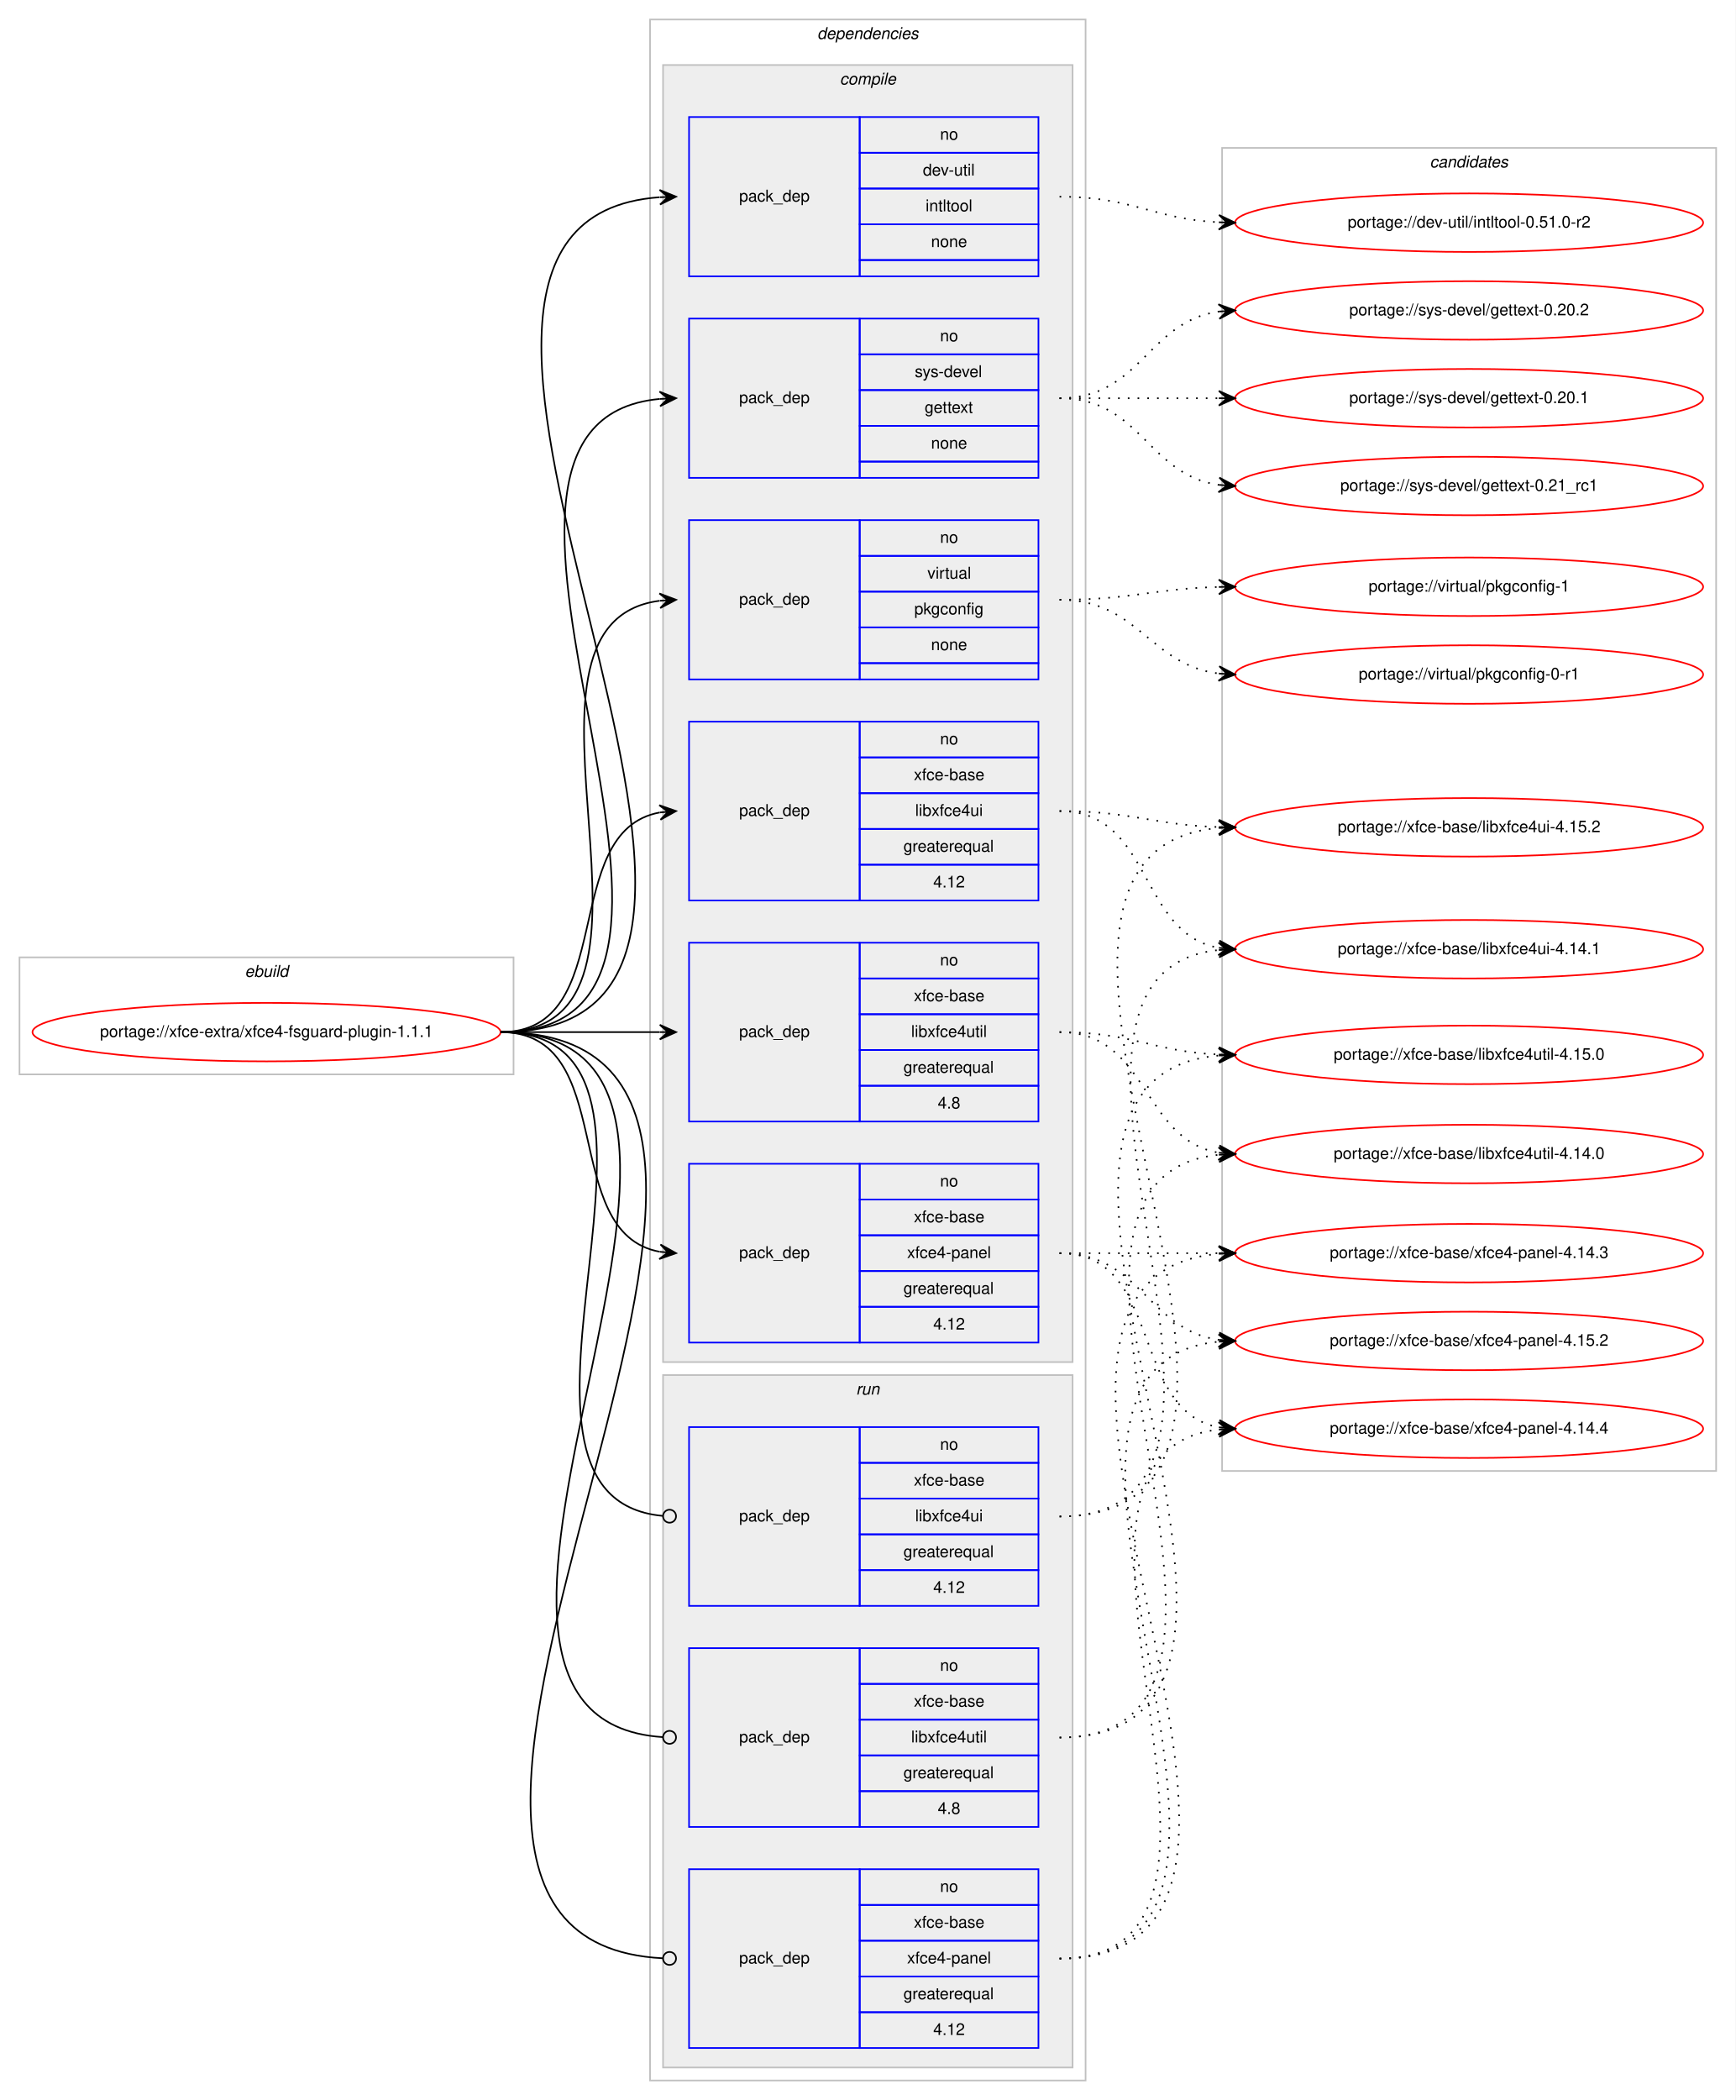
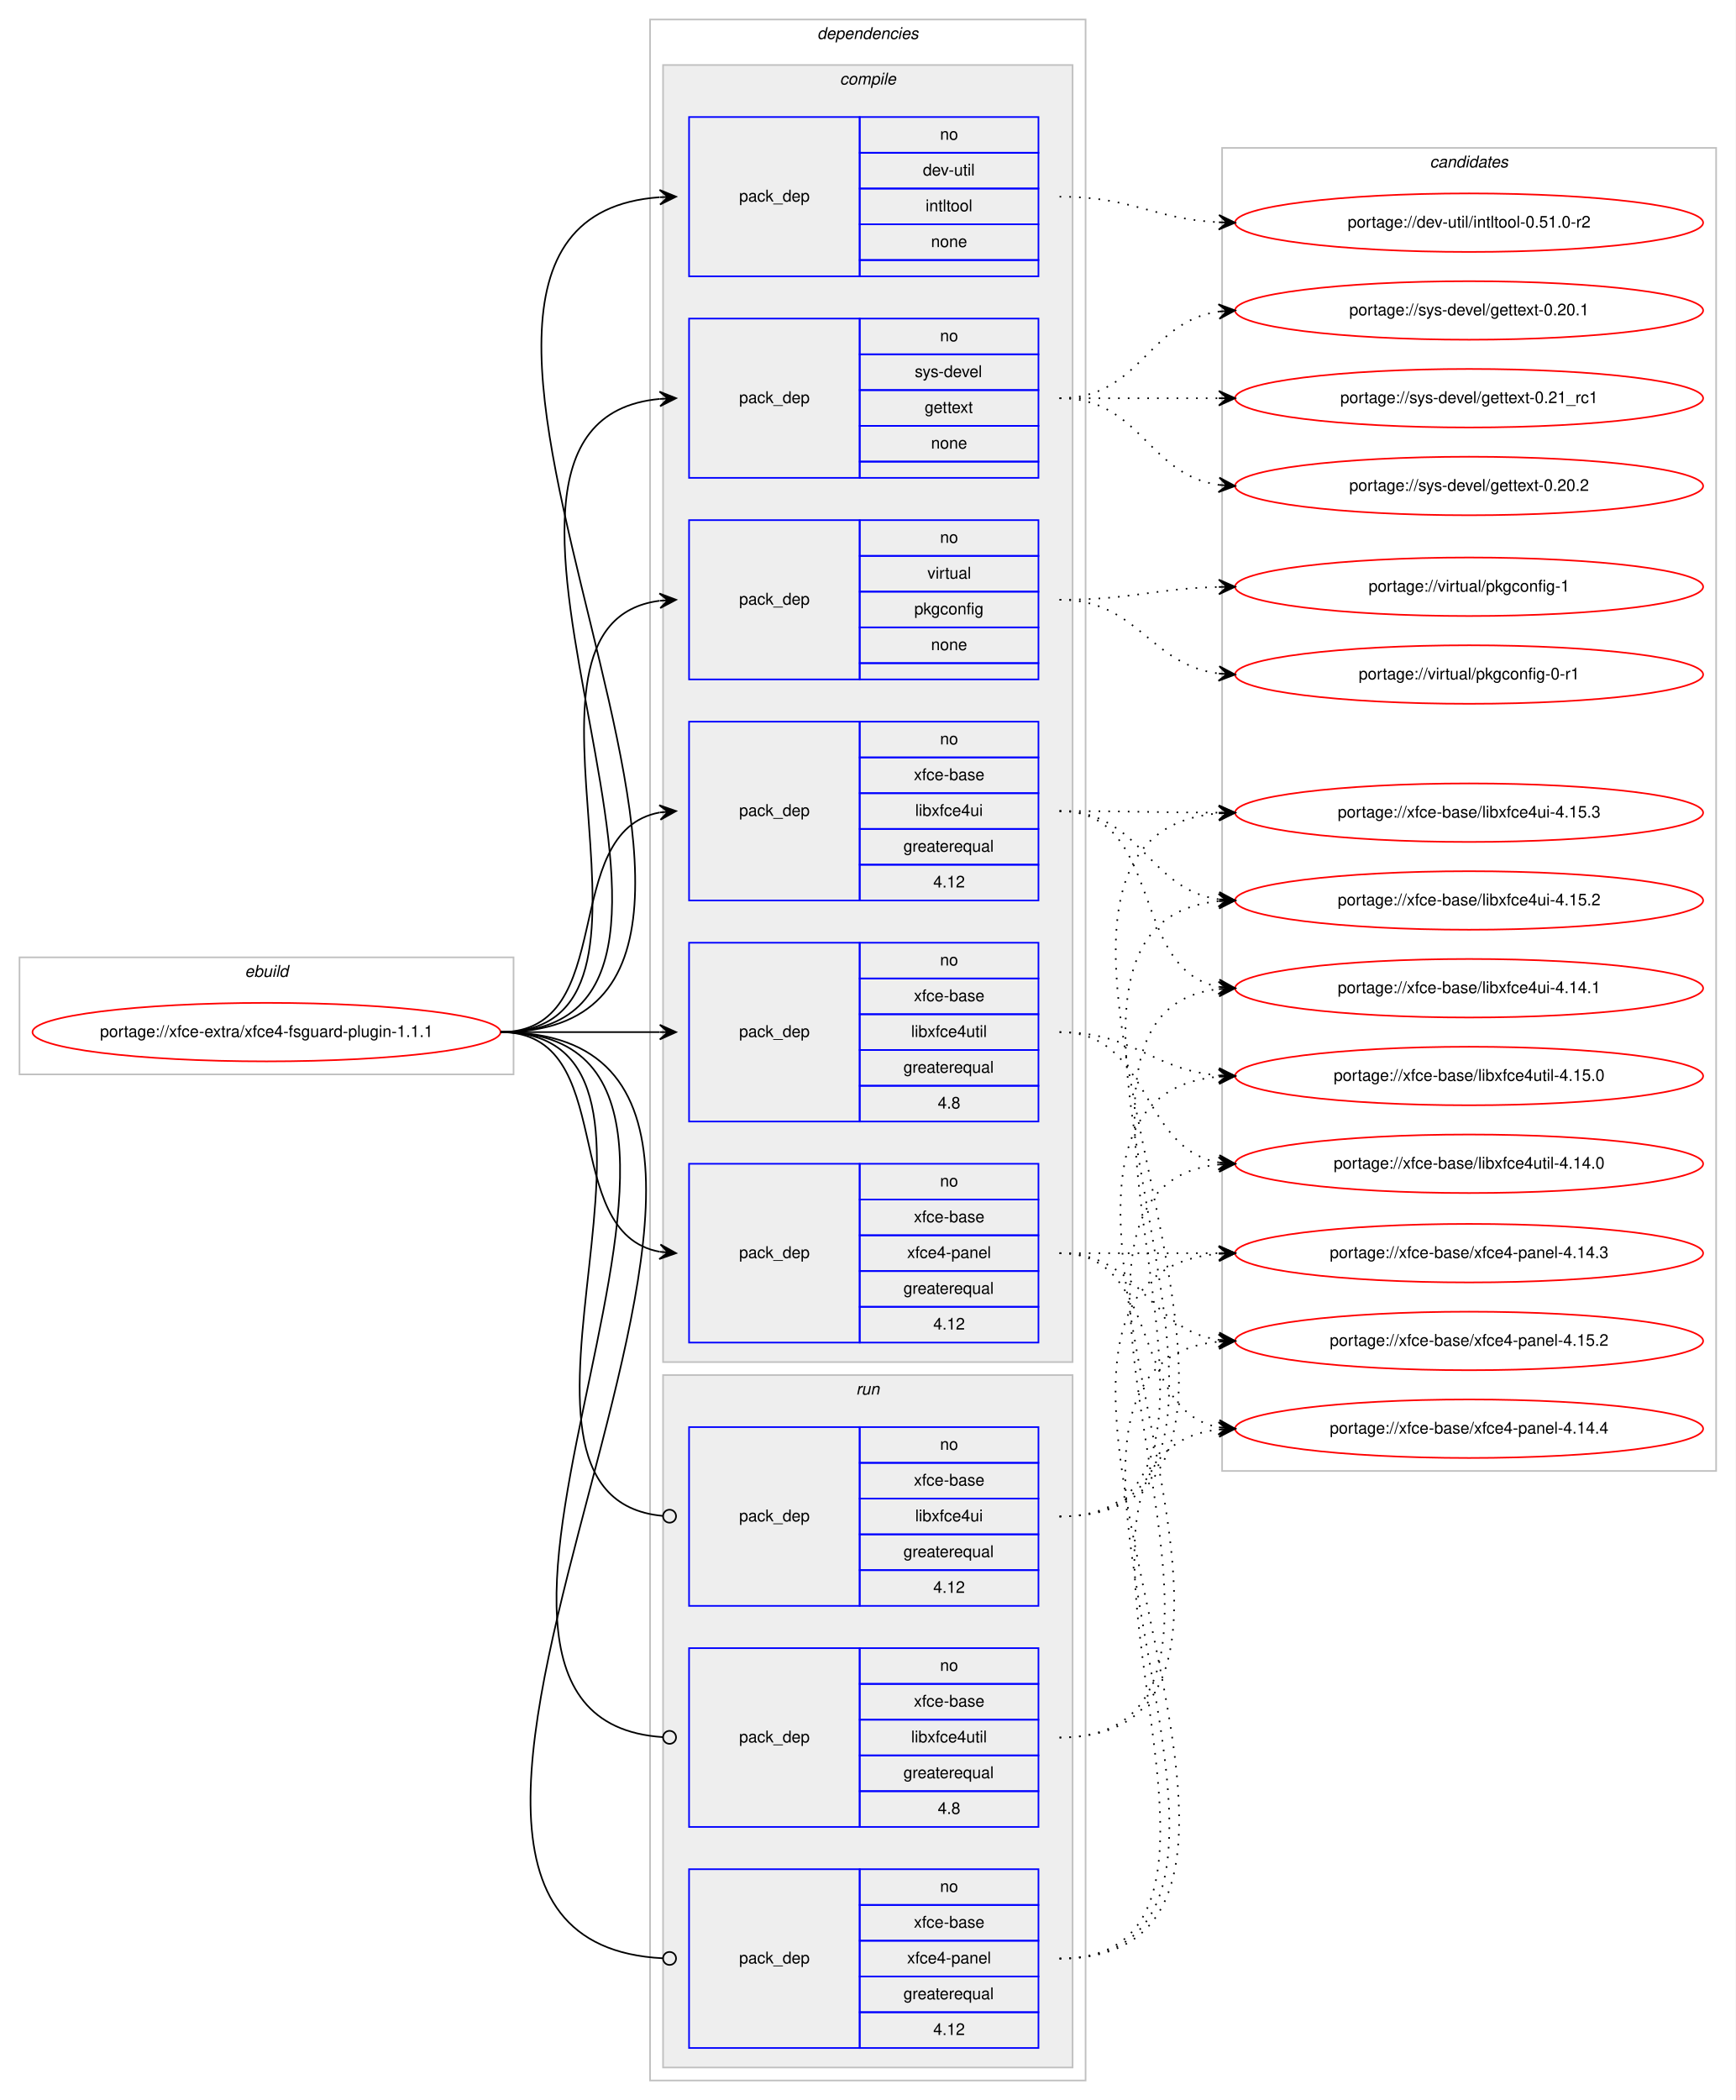
<svg xmlns="http://www.w3.org/2000/svg" xmlns:xlink="http://www.w3.org/1999/xlink" width="1068pt" height="1292pt" viewBox="0.00 0.00 1068.00 1292.00">
  <g id="graph0" class="graph" transform="scale(1 1) rotate(0) translate(4 1288)">
    <polygon fill="#ffffff" stroke="transparent" points="-4,4 -4,-1288 1064,-1288 1064,4 -4,4" />
    <g id="clust1" class="cluster">
      <polygon fill="none" stroke="#c0c0c0" points="8,-627 8,-699 312,-699 312,-627 8,-627" />
      <text text-anchor="start" x="146.663" y="-687" font-family="Helvetica,sans-Serif" font-style="italic" font-size="10.00" fill="#000000">ebuild</text>
    </g>
    <g id="clust2" class="cluster">
      <polygon fill="none" stroke="#c0c0c0" points="396,-8 396,-1276 664,-1276 664,-8 396,-8" />
      <text text-anchor="start" x="498.875" y="-1264" font-family="Helvetica,sans-Serif" font-style="italic" font-size="10.00" fill="#000000">dependencies</text>
    </g>
    <g id="clust3" class="cluster">
      <polygon fill="#eeeeee" stroke="#c0c0c0" points="404,-450 404,-1248 656,-1248 656,-450 404,-450" />
      <text text-anchor="start" x="512.778" y="-1236" font-family="Helvetica,sans-Serif" font-style="italic" font-size="10.00" fill="#000000">compile</text>
    </g>
    <g id="clust11" class="cluster">
      <polygon fill="#eeeeee" stroke="#c0c0c0" points="404,-16 404,-442 656,-442 656,-16 404,-16" />
      <text text-anchor="start" x="522.777" y="-430" font-family="Helvetica,sans-Serif" font-style="italic" font-size="10.00" fill="#000000">run</text>
    </g>
    <g id="clust15" class="cluster">
      <polygon fill="none" stroke="#c0c0c0" points="748,-383 748,-1197 1052,-1197 1052,-383 748,-383" />
      <text text-anchor="start" x="875.824" y="-1185" font-family="Helvetica,sans-Serif" font-style="italic" font-size="10.00" fill="#000000">candidates</text>
    </g>
    <g id="node1" class="node">
      <g id="a_node1">
        <a xlink:href="../xfce-extra/xfce4-fsguard-plugin-1.1.1.svg" xlink:title="portage://xfce-extra/xfce4-fsguard-plugin-1.1.1">
          <ellipse fill="none" stroke="#ff0000" cx="160" cy="-653" rx="144" ry="18" />
          <text text-anchor="middle" x="160" y="-650" font-family="Helvetica,sans-Serif" font-size="10.00" fill="#000000">portage://xfce-extra/xfce4-fsguard-plugin-1.1.1</text>
        </a>
      </g>
    </g>
    <g id="node2" class="node">
      <polygon fill="none" stroke="#0000ff" points="420,-1118 420,-1216 525,-1216 525,-1118 420,-1118" />
      <text text-anchor="start" x="450.823" y="-1164" font-family="Helvetica,sans-Serif" font-size="10.00" fill="#000000">pack_dep</text>
      <polygon fill="none" stroke="#0000ff" points="525,-1194 525,-1216 635,-1216 635,-1194 525,-1194" />
      <text text-anchor="start" x="574.441" y="-1202" font-family="Helvetica,sans-Serif" font-size="10.00" fill="#000000">no</text>
      <polygon fill="none" stroke="#0000ff" points="525,-1172 525,-1194 635,-1194 635,-1172 525,-1172" />
      <text text-anchor="start" x="563.889" y="-1180" font-family="Helvetica,sans-Serif" font-size="10.00" fill="#000000">dev-util</text>
      <polygon fill="none" stroke="#0000ff" points="525,-1150 525,-1172 635,-1172 635,-1150 525,-1150" />
      <text text-anchor="start" x="565.554" y="-1158" font-family="Helvetica,sans-Serif" font-size="10.00" fill="#000000">intltool</text>
      <polygon fill="none" stroke="#0000ff" points="525,-1128 525,-1150 635,-1150 635,-1128 525,-1128" />
      <text text-anchor="start" x="568.882" y="-1136" font-family="Helvetica,sans-Serif" font-size="10.00" fill="#000000">none</text>
      <polygon fill="none" stroke="#0000ff" points="525,-1118 525,-1128 635,-1128 635,-1118 525,-1118" />
    </g>
    <g id="edge1" class="edge">
      <path fill="none" stroke="#000000" d="M304,-653C533.899,-653 189.296,-1151.557 401.803,-1166.65" />
      <polygon fill="#000000" stroke="#000000" points="412,-1167 401.852,-1171.155 407.003,-1166.829 402.006,-1166.657 402.006,-1166.657 402.006,-1166.657 407.003,-1166.829 402.16,-1162.16 412,-1167 412,-1167" />
    </g>
    <g id="node3" class="node">
      <polygon fill="none" stroke="#0000ff" points="420,-994 420,-1092 525,-1092 525,-994 420,-994" />
      <text text-anchor="start" x="450.823" y="-1040" font-family="Helvetica,sans-Serif" font-size="10.00" fill="#000000">pack_dep</text>
      <polygon fill="none" stroke="#0000ff" points="525,-1070 525,-1092 635,-1092 635,-1070 525,-1070" />
      <text text-anchor="start" x="574.441" y="-1078" font-family="Helvetica,sans-Serif" font-size="10.00" fill="#000000">no</text>
      <polygon fill="none" stroke="#0000ff" points="525,-1048 525,-1070 635,-1070 635,-1048 525,-1048" />
      <text text-anchor="start" x="558.888" y="-1056" font-family="Helvetica,sans-Serif" font-size="10.00" fill="#000000">sys-devel</text>
      <polygon fill="none" stroke="#0000ff" points="525,-1026 525,-1048 635,-1048 635,-1026 525,-1026" />
      <text text-anchor="start" x="564.993" y="-1034" font-family="Helvetica,sans-Serif" font-size="10.00" fill="#000000">gettext</text>
      <polygon fill="none" stroke="#0000ff" points="525,-1004 525,-1026 635,-1026 635,-1004 525,-1004" />
      <text text-anchor="start" x="568.882" y="-1012" font-family="Helvetica,sans-Serif" font-size="10.00" fill="#000000">none</text>
      <polygon fill="none" stroke="#0000ff" points="525,-994 525,-1004 635,-1004 635,-994 525,-994" />
    </g>
    <g id="edge2" class="edge">
      <path fill="none" stroke="#000000" d="M304,-653C480.344,-653 241.811,-1027.914 401.949,-1042.56" />
      <polygon fill="#000000" stroke="#000000" points="412,-1043 401.812,-1047.058 407.005,-1042.781 402.01,-1042.562 402.01,-1042.562 402.01,-1042.562 407.005,-1042.781 402.207,-1038.066 412,-1043 412,-1043" />
    </g>
    <g id="node4" class="node">
      <polygon fill="none" stroke="#0000ff" points="420,-870 420,-968 525,-968 525,-870 420,-870" />
      <text text-anchor="start" x="450.823" y="-916" font-family="Helvetica,sans-Serif" font-size="10.00" fill="#000000">pack_dep</text>
      <polygon fill="none" stroke="#0000ff" points="525,-946 525,-968 635,-968 635,-946 525,-946" />
      <text text-anchor="start" x="574.441" y="-954" font-family="Helvetica,sans-Serif" font-size="10.00" fill="#000000">no</text>
      <polygon fill="none" stroke="#0000ff" points="525,-924 525,-946 635,-946 635,-924 525,-924" />
      <text text-anchor="start" x="566.668" y="-932" font-family="Helvetica,sans-Serif" font-size="10.00" fill="#000000">virtual</text>
      <polygon fill="none" stroke="#0000ff" points="525,-902 525,-924 635,-924 635,-902 525,-902" />
      <text text-anchor="start" x="558.604" y="-910" font-family="Helvetica,sans-Serif" font-size="10.00" fill="#000000">pkgconfig</text>
      <polygon fill="none" stroke="#0000ff" points="525,-880 525,-902 635,-902 635,-880 525,-880" />
      <text text-anchor="start" x="568.882" y="-888" font-family="Helvetica,sans-Serif" font-size="10.00" fill="#000000">none</text>
      <polygon fill="none" stroke="#0000ff" points="525,-870 525,-880 635,-880 635,-870 525,-870" />
    </g>
    <g id="edge3" class="edge">
      <path fill="none" stroke="#000000" d="M304,-653C427.981,-653 292.522,-904.147 401.808,-918.372" />
      <polygon fill="#000000" stroke="#000000" points="412,-919 401.742,-922.876 407.01,-918.692 402.019,-918.385 402.019,-918.385 402.019,-918.385 407.01,-918.692 402.296,-913.894 412,-919 412,-919" />
    </g>
    <g id="node5" class="node">
      <polygon fill="none" stroke="#0000ff" points="420,-734 420,-844 525,-844 525,-734 420,-734" />
      <text text-anchor="start" x="450.823" y="-786" font-family="Helvetica,sans-Serif" font-size="10.00" fill="#000000">pack_dep</text>
      <polygon fill="none" stroke="#0000ff" points="525,-822 525,-844 635,-844 635,-822 525,-822" />
      <text text-anchor="start" x="574.441" y="-830" font-family="Helvetica,sans-Serif" font-size="10.00" fill="#000000">no</text>
      <polygon fill="none" stroke="#0000ff" points="525,-800 525,-822 635,-822 635,-800 525,-800" />
      <text text-anchor="start" x="558.328" y="-808" font-family="Helvetica,sans-Serif" font-size="10.00" fill="#000000">xfce-base</text>
      <polygon fill="none" stroke="#0000ff" points="525,-778 525,-800 635,-800 635,-778 525,-778" />
      <text text-anchor="start" x="559.164" y="-786" font-family="Helvetica,sans-Serif" font-size="10.00" fill="#000000">libxfce4ui</text>
      <polygon fill="none" stroke="#0000ff" points="525,-756 525,-778 635,-778 635,-756 525,-756" />
      <text text-anchor="start" x="551.936" y="-764" font-family="Helvetica,sans-Serif" font-size="10.00" fill="#000000">greaterequal</text>
      <polygon fill="none" stroke="#0000ff" points="525,-734 525,-756 635,-756 635,-734 525,-734" />
      <text text-anchor="start" x="570.272" y="-742" font-family="Helvetica,sans-Serif" font-size="10.00" fill="#000000">4.12</text>
    </g>
    <g id="edge4" class="edge">
      <path fill="none" stroke="#000000" d="M304,-653C377.567,-653 338.891,-776.549 401.935,-788.131" />
      <polygon fill="#000000" stroke="#000000" points="412,-789 401.65,-792.624 407.019,-788.57 402.037,-788.14 402.037,-788.14 402.037,-788.14 407.019,-788.57 402.424,-783.657 412,-789 412,-789" />
    </g>
    <g id="node6" class="node">
      <polygon fill="none" stroke="#0000ff" points="420,-598 420,-708 525,-708 525,-598 420,-598" />
      <text text-anchor="start" x="450.823" y="-650" font-family="Helvetica,sans-Serif" font-size="10.00" fill="#000000">pack_dep</text>
      <polygon fill="none" stroke="#0000ff" points="525,-686 525,-708 635,-708 635,-686 525,-686" />
      <text text-anchor="start" x="574.441" y="-694" font-family="Helvetica,sans-Serif" font-size="10.00" fill="#000000">no</text>
      <polygon fill="none" stroke="#0000ff" points="525,-664 525,-686 635,-686 635,-664 525,-664" />
      <text text-anchor="start" x="558.328" y="-672" font-family="Helvetica,sans-Serif" font-size="10.00" fill="#000000">xfce-base</text>
      <polygon fill="none" stroke="#0000ff" points="525,-642 525,-664 635,-664 635,-642 525,-642" />
      <text text-anchor="start" x="556.665" y="-650" font-family="Helvetica,sans-Serif" font-size="10.00" fill="#000000">libxfce4util</text>
      <polygon fill="none" stroke="#0000ff" points="525,-620 525,-642 635,-642 635,-620 525,-620" />
      <text text-anchor="start" x="551.936" y="-628" font-family="Helvetica,sans-Serif" font-size="10.00" fill="#000000">greaterequal</text>
      <polygon fill="none" stroke="#0000ff" points="525,-598 525,-620 635,-620 635,-598 525,-598" />
      <text text-anchor="start" x="573.052" y="-606" font-family="Helvetica,sans-Serif" font-size="10.00" fill="#000000">4.8</text>
    </g>
    <g id="edge5" class="edge">
      <path fill="none" stroke="#000000" d="M304,-653C348.438,-653 362.02,-653 401.878,-653" />
      <polygon fill="#000000" stroke="#000000" points="412,-653 402,-657.5 407,-653 402,-653 402,-653 402,-653 407,-653 402,-648.5 412,-653 412,-653" />
    </g>
    <g id="node7" class="node">
      <polygon fill="none" stroke="#0000ff" points="420,-462 420,-572 525,-572 525,-462 420,-462" />
      <text text-anchor="start" x="450.823" y="-514" font-family="Helvetica,sans-Serif" font-size="10.00" fill="#000000">pack_dep</text>
      <polygon fill="none" stroke="#0000ff" points="525,-550 525,-572 635,-572 635,-550 525,-550" />
      <text text-anchor="start" x="574.441" y="-558" font-family="Helvetica,sans-Serif" font-size="10.00" fill="#000000">no</text>
      <polygon fill="none" stroke="#0000ff" points="525,-528 525,-550 635,-550 635,-528 525,-528" />
      <text text-anchor="start" x="558.328" y="-536" font-family="Helvetica,sans-Serif" font-size="10.00" fill="#000000">xfce-base</text>
      <polygon fill="none" stroke="#0000ff" points="525,-506 525,-528 635,-528 635,-506 525,-506" />
      <text text-anchor="start" x="554.159" y="-514" font-family="Helvetica,sans-Serif" font-size="10.00" fill="#000000">xfce4-panel</text>
      <polygon fill="none" stroke="#0000ff" points="525,-484 525,-506 635,-506 635,-484 525,-484" />
      <text text-anchor="start" x="551.936" y="-492" font-family="Helvetica,sans-Serif" font-size="10.00" fill="#000000">greaterequal</text>
      <polygon fill="none" stroke="#0000ff" points="525,-462 525,-484 635,-484 635,-462 525,-462" />
      <text text-anchor="start" x="570.272" y="-470" font-family="Helvetica,sans-Serif" font-size="10.00" fill="#000000">4.12</text>
    </g>
    <g id="edge6" class="edge">
      <path fill="none" stroke="#000000" d="M304,-653C377.567,-653 338.891,-529.451 401.935,-517.869" />
      <polygon fill="#000000" stroke="#000000" points="412,-517 402.424,-522.343 407.019,-517.43 402.037,-517.86 402.037,-517.86 402.037,-517.86 407.019,-517.43 401.65,-513.376 412,-517 412,-517" />
    </g>
    <g id="node8" class="node">
      <polygon fill="none" stroke="#0000ff" points="420,-300 420,-410 525,-410 525,-300 420,-300" />
      <text text-anchor="start" x="450.823" y="-352" font-family="Helvetica,sans-Serif" font-size="10.00" fill="#000000">pack_dep</text>
      <polygon fill="none" stroke="#0000ff" points="525,-388 525,-410 635,-410 635,-388 525,-388" />
      <text text-anchor="start" x="574.441" y="-396" font-family="Helvetica,sans-Serif" font-size="10.00" fill="#000000">no</text>
      <polygon fill="none" stroke="#0000ff" points="525,-366 525,-388 635,-388 635,-366 525,-366" />
      <text text-anchor="start" x="558.328" y="-374" font-family="Helvetica,sans-Serif" font-size="10.00" fill="#000000">xfce-base</text>
      <polygon fill="none" stroke="#0000ff" points="525,-344 525,-366 635,-366 635,-344 525,-344" />
      <text text-anchor="start" x="559.164" y="-352" font-family="Helvetica,sans-Serif" font-size="10.00" fill="#000000">libxfce4ui</text>
      <polygon fill="none" stroke="#0000ff" points="525,-322 525,-344 635,-344 635,-322 525,-322" />
      <text text-anchor="start" x="551.936" y="-330" font-family="Helvetica,sans-Serif" font-size="10.00" fill="#000000">greaterequal</text>
      <polygon fill="none" stroke="#0000ff" points="525,-300 525,-322 635,-322 635,-300 525,-300" />
      <text text-anchor="start" x="570.272" y="-308" font-family="Helvetica,sans-Serif" font-size="10.00" fill="#000000">4.12</text>
    </g>
    <g id="edge7" class="edge">
      <path fill="none" stroke="#000000" d="M304,-653C441.985,-653 278.12,-367.097 403.724,-355.371" />
      <ellipse fill="none" stroke="#000000" cx="408.004" cy="-355.179" rx="4" ry="4" />
    </g>
    <g id="node9" class="node">
      <polygon fill="none" stroke="#0000ff" points="420,-164 420,-274 525,-274 525,-164 420,-164" />
      <text text-anchor="start" x="450.823" y="-216" font-family="Helvetica,sans-Serif" font-size="10.00" fill="#000000">pack_dep</text>
      <polygon fill="none" stroke="#0000ff" points="525,-252 525,-274 635,-274 635,-252 525,-252" />
      <text text-anchor="start" x="574.441" y="-260" font-family="Helvetica,sans-Serif" font-size="10.00" fill="#000000">no</text>
      <polygon fill="none" stroke="#0000ff" points="525,-230 525,-252 635,-252 635,-230 525,-230" />
      <text text-anchor="start" x="558.328" y="-238" font-family="Helvetica,sans-Serif" font-size="10.00" fill="#000000">xfce-base</text>
      <polygon fill="none" stroke="#0000ff" points="525,-208 525,-230 635,-230 635,-208 525,-208" />
      <text text-anchor="start" x="556.665" y="-216" font-family="Helvetica,sans-Serif" font-size="10.00" fill="#000000">libxfce4util</text>
      <polygon fill="none" stroke="#0000ff" points="525,-186 525,-208 635,-208 635,-186 525,-186" />
      <text text-anchor="start" x="551.936" y="-194" font-family="Helvetica,sans-Serif" font-size="10.00" fill="#000000">greaterequal</text>
      <polygon fill="none" stroke="#0000ff" points="525,-164 525,-186 635,-186 635,-164 525,-164" />
      <text text-anchor="start" x="573.052" y="-172" font-family="Helvetica,sans-Serif" font-size="10.00" fill="#000000">4.8</text>
    </g>
    <g id="edge8" class="edge">
      <path fill="none" stroke="#000000" d="M304,-653C499.957,-653 221.331,-231.204 403.847,-219.259" />
      <ellipse fill="none" stroke="#000000" cx="408.002" cy="-219.127" rx="4" ry="4" />
    </g>
    <g id="node10" class="node">
      <polygon fill="none" stroke="#0000ff" points="420,-28 420,-138 525,-138 525,-28 420,-28" />
      <text text-anchor="start" x="450.823" y="-80" font-family="Helvetica,sans-Serif" font-size="10.00" fill="#000000">pack_dep</text>
      <polygon fill="none" stroke="#0000ff" points="525,-116 525,-138 635,-138 635,-116 525,-116" />
      <text text-anchor="start" x="574.441" y="-124" font-family="Helvetica,sans-Serif" font-size="10.00" fill="#000000">no</text>
      <polygon fill="none" stroke="#0000ff" points="525,-94 525,-116 635,-116 635,-94 525,-94" />
      <text text-anchor="start" x="558.328" y="-102" font-family="Helvetica,sans-Serif" font-size="10.00" fill="#000000">xfce-base</text>
      <polygon fill="none" stroke="#0000ff" points="525,-72 525,-94 635,-94 635,-72 525,-72" />
      <text text-anchor="start" x="554.159" y="-80" font-family="Helvetica,sans-Serif" font-size="10.00" fill="#000000">xfce4-panel</text>
      <polygon fill="none" stroke="#0000ff" points="525,-50 525,-72 635,-72 635,-50 525,-50" />
      <text text-anchor="start" x="551.936" y="-58" font-family="Helvetica,sans-Serif" font-size="10.00" fill="#000000">greaterequal</text>
      <polygon fill="none" stroke="#0000ff" points="525,-28 525,-50 635,-50 635,-28 525,-28" />
      <text text-anchor="start" x="570.272" y="-36" font-family="Helvetica,sans-Serif" font-size="10.00" fill="#000000">4.12</text>
    </g>
    <g id="edge9" class="edge">
      <path fill="none" stroke="#000000" d="M304,-653C559.071,-653 162.841,-95.18 403.919,-83.196" />
      <ellipse fill="none" stroke="#000000" cx="408.001" cy="-83.097" rx="4" ry="4" />
    </g>
    <g id="node11" class="node">
      <g id="a_node11">
        <a xlink:href="../dev-util/intltool-0.51.0-r2.svg" xlink:title="portage://dev-util/intltool-0.51.0-r2">
          <ellipse fill="none" stroke="#ff0000" cx="900" cy="-1151" rx="144" ry="18" />
          <text text-anchor="middle" x="900" y="-1148" font-family="Helvetica,sans-Serif" font-size="10.00" fill="#000000">portage://dev-util/intltool-0.51.0-r2</text>
        </a>
      </g>
    </g>
    <g id="edge10" class="edge">
      <path fill="none" stroke="#000000" stroke-dasharray="1,5" d="M648,-1167C692.923,-1167 705.643,-1153.287 745.786,-1151.251" />
      <polygon fill="#000000" stroke="#000000" points="756,-1151 746.114,-1155.745 751.001,-1151.123 746.003,-1151.246 746.003,-1151.246 746.003,-1151.246 751.001,-1151.123 745.892,-1146.747 756,-1151 756,-1151" />
    </g>
    <g id="node12" class="node">
      <g id="a_node12">
        <a xlink:href="../sys-devel/gettext-0.21_rc1.svg" xlink:title="portage://sys-devel/gettext-0.21_rc1">
-           <ellipse fill="none" stroke="#ff0000" cx="900" cy="-989" rx="144" ry="18" />
-           <text text-anchor="middle" x="900" y="-986" font-family="Helvetica,sans-Serif" font-size="10.00" fill="#000000">portage://sys-devel/gettext-0.21_rc1</text>
+           <ellipse fill="none" stroke="#ff0000" cx="900" cy="-1043" rx="144" ry="18" />
+           <text text-anchor="middle" x="900" y="-1040" font-family="Helvetica,sans-Serif" font-size="10.00" fill="#000000">portage://sys-devel/gettext-0.21_rc1</text>
        </a>
      </g>
    </g>
    <g id="edge11" class="edge">
-       <path fill="none" stroke="#000000" stroke-dasharray="1,5" d="M648,-1043C698.102,-1043 702.012,-995.934 745.979,-989.683" />
-       <polygon fill="#000000" stroke="#000000" points="756,-989 746.329,-994.169 751.012,-989.34 746.023,-989.68 746.023,-989.68 746.023,-989.68 751.012,-989.34 745.717,-985.19 756,-989 756,-989" />
+       <path fill="none" stroke="#000000" stroke-dasharray="1,5" d="M648,-1043C692.438,-1043 706.02,-1043 745.878,-1043" />
+       <polygon fill="#000000" stroke="#000000" points="756,-1043 746,-1047.5 751,-1043 746,-1043 746,-1043 746,-1043 751,-1043 746,-1038.5 756,-1043 756,-1043" />
    </g>
    <g id="node13" class="node">
      <g id="a_node13">
        <a xlink:href="../sys-devel/gettext-0.20.2.svg" xlink:title="portage://sys-devel/gettext-0.20.2">
-           <ellipse fill="none" stroke="#ff0000" cx="900" cy="-1097" rx="144" ry="18" />
-           <text text-anchor="middle" x="900" y="-1094" font-family="Helvetica,sans-Serif" font-size="10.00" fill="#000000">portage://sys-devel/gettext-0.20.2</text>
+           <ellipse fill="none" stroke="#ff0000" cx="900" cy="-989" rx="144" ry="18" />
+           <text text-anchor="middle" x="900" y="-986" font-family="Helvetica,sans-Serif" font-size="10.00" fill="#000000">portage://sys-devel/gettext-0.20.2</text>
        </a>
      </g>
    </g>
    <g id="edge12" class="edge">
-       <path fill="none" stroke="#000000" stroke-dasharray="1,5" d="M648,-1043C698.102,-1043 702.012,-1090.066 745.979,-1096.317" />
-       <polygon fill="#000000" stroke="#000000" points="756,-1097 745.717,-1100.81 751.012,-1096.66 746.023,-1096.32 746.023,-1096.32 746.023,-1096.32 751.012,-1096.66 746.329,-1091.831 756,-1097 756,-1097" />
+       <path fill="none" stroke="#000000" stroke-dasharray="1,5" d="M648,-1043C698.102,-1043 702.012,-995.934 745.979,-989.683" />
+       <polygon fill="#000000" stroke="#000000" points="756,-989 746.329,-994.169 751.012,-989.34 746.023,-989.68 746.023,-989.68 746.023,-989.68 751.012,-989.34 745.717,-985.19 756,-989 756,-989" />
    </g>
    <g id="node14" class="node">
      <g id="a_node14">
        <a xlink:href="../sys-devel/gettext-0.20.1.svg" xlink:title="portage://sys-devel/gettext-0.20.1">
-           <ellipse fill="none" stroke="#ff0000" cx="900" cy="-1043" rx="144" ry="18" />
-           <text text-anchor="middle" x="900" y="-1040" font-family="Helvetica,sans-Serif" font-size="10.00" fill="#000000">portage://sys-devel/gettext-0.20.1</text>
+           <ellipse fill="none" stroke="#ff0000" cx="900" cy="-1097" rx="144" ry="18" />
+           <text text-anchor="middle" x="900" y="-1094" font-family="Helvetica,sans-Serif" font-size="10.00" fill="#000000">portage://sys-devel/gettext-0.20.1</text>
        </a>
      </g>
    </g>
    <g id="edge13" class="edge">
-       <path fill="none" stroke="#000000" stroke-dasharray="1,5" d="M648,-1043C692.438,-1043 706.02,-1043 745.878,-1043" />
-       <polygon fill="#000000" stroke="#000000" points="756,-1043 746,-1047.5 751,-1043 746,-1043 746,-1043 746,-1043 751,-1043 746,-1038.5 756,-1043 756,-1043" />
+       <path fill="none" stroke="#000000" stroke-dasharray="1,5" d="M648,-1043C698.102,-1043 702.012,-1090.066 745.979,-1096.317" />
+       <polygon fill="#000000" stroke="#000000" points="756,-1097 745.717,-1100.81 751.012,-1096.66 746.023,-1096.32 746.023,-1096.32 746.023,-1096.32 751.012,-1096.66 746.329,-1091.831 756,-1097 756,-1097" />
    </g>
    <g id="node15" class="node">
      <g id="a_node15">
        <a xlink:href="../virtual/pkgconfig-1.svg" xlink:title="portage://virtual/pkgconfig-1">
          <ellipse fill="none" stroke="#ff0000" cx="900" cy="-927" rx="144" ry="18" />
          <text text-anchor="middle" x="900" y="-924" font-family="Helvetica,sans-Serif" font-size="10.00" fill="#000000">portage://virtual/pkgconfig-1</text>
        </a>
      </g>
    </g>
    <g id="edge14" class="edge">
      <path fill="none" stroke="#000000" stroke-dasharray="1,5" d="M648,-919C692.559,-919 705.926,-925.857 745.855,-926.874" />
      <polygon fill="#000000" stroke="#000000" points="756,-927 745.945,-931.376 751,-926.938 746.001,-926.876 746.001,-926.876 746.001,-926.876 751,-926.938 746.057,-922.376 756,-927 756,-927" />
    </g>
    <g id="node16" class="node">
      <g id="a_node16">
        <a xlink:href="../virtual/pkgconfig-0-r1.svg" xlink:title="portage://virtual/pkgconfig-0-r1">
          <ellipse fill="none" stroke="#ff0000" cx="900" cy="-873" rx="144" ry="18" />
          <text text-anchor="middle" x="900" y="-870" font-family="Helvetica,sans-Serif" font-size="10.00" fill="#000000">portage://virtual/pkgconfig-0-r1</text>
        </a>
      </g>
    </g>
    <g id="edge15" class="edge">
      <path fill="none" stroke="#000000" stroke-dasharray="1,5" d="M648,-919C696.606,-919 703.101,-879.074 745.95,-873.615" />
      <polygon fill="#000000" stroke="#000000" points="756,-873 746.294,-878.103 751.009,-873.306 746.019,-873.611 746.019,-873.611 746.019,-873.611 751.009,-873.306 745.744,-869.12 756,-873 756,-873" />
    </g>
    <g id="node17" class="node">
      <g id="a_node17">
-         <a xlink:href="../xfce-base/libxfce4ui-4.15.2.svg" xlink:title="portage://xfce-base/libxfce4ui-4.15.2">
-           <ellipse fill="none" stroke="#ff0000" cx="900" cy="-779" rx="144" ry="18" />
-           <text text-anchor="middle" x="900" y="-776" font-family="Helvetica,sans-Serif" font-size="10.00" fill="#000000">portage://xfce-base/libxfce4ui-4.15.2</text>
+         <a xlink:href="../xfce-base/libxfce4ui-4.15.3.svg" xlink:title="portage://xfce-base/libxfce4ui-4.15.3">
+           <ellipse fill="none" stroke="#ff0000" cx="900" cy="-788" rx="144" ry="18" />
+           <text text-anchor="middle" x="900" y="-785" font-family="Helvetica,sans-Serif" font-size="10.00" fill="#000000">portage://xfce-base/libxfce4ui-4.15.3</text>
        </a>
      </g>
    </g>
    <g id="edge16" class="edge">
-       <path fill="none" stroke="#000000" stroke-dasharray="1,5" d="M648,-789C692.628,-789 705.873,-780.429 745.842,-779.157" />
-       <polygon fill="#000000" stroke="#000000" points="756,-779 746.071,-783.654 751.001,-779.077 746.001,-779.155 746.001,-779.155 746.001,-779.155 751.001,-779.077 745.932,-774.655 756,-779 756,-779" />
+       <path fill="none" stroke="#000000" stroke-dasharray="1,5" d="M648,-789C692.439,-789 706.019,-788.143 745.878,-788.016" />
+       <polygon fill="#000000" stroke="#000000" points="756,-788 746.007,-792.516 751,-788.008 746,-788.016 746,-788.016 746,-788.016 751,-788.008 745.993,-783.516 756,-788 756,-788" />
    </g>
    <g id="node18" class="node">
      <g id="a_node18">
-         <a xlink:href="../xfce-base/libxfce4ui-4.14.1.svg" xlink:title="portage://xfce-base/libxfce4ui-4.14.1">
-           <ellipse fill="none" stroke="#ff0000" cx="900" cy="-704" rx="144" ry="18" />
-           <text text-anchor="middle" x="900" y="-701" font-family="Helvetica,sans-Serif" font-size="10.00" fill="#000000">portage://xfce-base/libxfce4ui-4.14.1</text>
+         <a xlink:href="../xfce-base/libxfce4ui-4.15.2.svg" xlink:title="portage://xfce-base/libxfce4ui-4.15.2">
+           <ellipse fill="none" stroke="#ff0000" cx="900" cy="-734" rx="144" ry="18" />
+           <text text-anchor="middle" x="900" y="-731" font-family="Helvetica,sans-Serif" font-size="10.00" fill="#000000">portage://xfce-base/libxfce4ui-4.15.2</text>
        </a>
      </g>
    </g>
    <g id="edge17" class="edge">
-       <path fill="none" stroke="#000000" stroke-dasharray="1,5" d="M648,-789C705.504,-789 696.319,-713.669 746.008,-704.841" />
-       <polygon fill="#000000" stroke="#000000" points="756,-704 746.413,-709.323 751.018,-704.419 746.035,-704.839 746.035,-704.839 746.035,-704.839 751.018,-704.419 745.658,-700.355 756,-704 756,-704" />
+       <path fill="none" stroke="#000000" stroke-dasharray="1,5" d="M648,-789C698.289,-789 701.862,-741.062 745.947,-734.695" />
+       <polygon fill="#000000" stroke="#000000" points="756,-734 746.334,-739.179 751.012,-734.345 746.024,-734.69 746.024,-734.69 746.024,-734.69 751.012,-734.345 745.713,-730.201 756,-734 756,-734" />
    </g>
    <g id="node19" class="node">
      <g id="a_node19">
-         <a xlink:href="../xfce-base/libxfce4util-4.15.0.svg" xlink:title="portage://xfce-base/libxfce4util-4.15.0">
-           <ellipse fill="none" stroke="#ff0000" cx="900" cy="-639" rx="144" ry="18" />
-           <text text-anchor="middle" x="900" y="-636" font-family="Helvetica,sans-Serif" font-size="10.00" fill="#000000">portage://xfce-base/libxfce4util-4.15.0</text>
+         <a xlink:href="../xfce-base/libxfce4ui-4.14.1.svg" xlink:title="portage://xfce-base/libxfce4ui-4.14.1">
+           <ellipse fill="none" stroke="#ff0000" cx="900" cy="-680" rx="144" ry="18" />
+           <text text-anchor="middle" x="900" y="-677" font-family="Helvetica,sans-Serif" font-size="10.00" fill="#000000">portage://xfce-base/libxfce4ui-4.14.1</text>
        </a>
      </g>
    </g>
    <g id="edge18" class="edge">
-       <path fill="none" stroke="#000000" stroke-dasharray="1,5" d="M648,-653C692.809,-653 705.731,-641.001 745.808,-639.22" />
-       <polygon fill="#000000" stroke="#000000" points="756,-639 746.099,-643.715 751.001,-639.108 746.002,-639.216 746.002,-639.216 746.002,-639.216 751.001,-639.108 745.905,-634.717 756,-639 756,-639" />
+       <path fill="none" stroke="#000000" stroke-dasharray="1,5" d="M648,-789C712.601,-789 690.529,-691.193 745.989,-680.877" />
+       <polygon fill="#000000" stroke="#000000" points="756,-680 746.431,-685.356 751.019,-680.437 746.038,-680.873 746.038,-680.873 746.038,-680.873 751.019,-680.437 745.645,-676.39 756,-680 756,-680" />
    </g>
    <g id="node20" class="node">
      <g id="a_node20">
-         <a xlink:href="../xfce-base/libxfce4util-4.14.0.svg" xlink:title="portage://xfce-base/libxfce4util-4.14.0">
-           <ellipse fill="none" stroke="#ff0000" cx="900" cy="-578" rx="144" ry="18" />
-           <text text-anchor="middle" x="900" y="-575" font-family="Helvetica,sans-Serif" font-size="10.00" fill="#000000">portage://xfce-base/libxfce4util-4.14.0</text>
+         <a xlink:href="../xfce-base/libxfce4util-4.15.0.svg" xlink:title="portage://xfce-base/libxfce4util-4.15.0">
+           <ellipse fill="none" stroke="#ff0000" cx="900" cy="-626" rx="144" ry="18" />
+           <text text-anchor="middle" x="900" y="-623" font-family="Helvetica,sans-Serif" font-size="10.00" fill="#000000">portage://xfce-base/libxfce4util-4.15.0</text>
        </a>
      </g>
    </g>
    <g id="edge19" class="edge">
-       <path fill="none" stroke="#000000" stroke-dasharray="1,5" d="M648,-653C702.787,-653 698.408,-587.082 745.799,-578.842" />
-       <polygon fill="#000000" stroke="#000000" points="756,-578 746.404,-583.308 751.017,-578.412 746.034,-578.823 746.034,-578.823 746.034,-578.823 751.017,-578.412 745.664,-574.338 756,-578 756,-578" />
+       <path fill="none" stroke="#000000" stroke-dasharray="1,5" d="M648,-653C693.902,-653 705.004,-629.761 745.876,-626.403" />
+       <polygon fill="#000000" stroke="#000000" points="756,-626 746.187,-630.894 751.004,-626.199 746.008,-626.398 746.008,-626.398 746.008,-626.398 751.004,-626.199 745.829,-621.901 756,-626 756,-626" />
    </g>
    <g id="node21" class="node">
      <g id="a_node21">
+         <a xlink:href="../xfce-base/libxfce4util-4.14.0.svg" xlink:title="portage://xfce-base/libxfce4util-4.14.0">
+           <ellipse fill="none" stroke="#ff0000" cx="900" cy="-572" rx="144" ry="18" />
+           <text text-anchor="middle" x="900" y="-569" font-family="Helvetica,sans-Serif" font-size="10.00" fill="#000000">portage://xfce-base/libxfce4util-4.14.0</text>
+         </a>
+       </g>
+     </g>
+     <g id="edge20" class="edge">
+       <path fill="none" stroke="#000000" stroke-dasharray="1,5" d="M648,-653C704.367,-653 697.189,-581.512 745.861,-572.855" />
+       <polygon fill="#000000" stroke="#000000" points="756,-572 746.413,-577.324 751.018,-572.42 746.035,-572.84 746.035,-572.84 746.035,-572.84 751.018,-572.42 745.657,-568.356 756,-572 756,-572" />
+     </g>
+     <g id="node22" class="node">
+       <g id="a_node22">
        <a xlink:href="../xfce-base/xfce4-panel-4.15.2.svg" xlink:title="portage://xfce-base/xfce4-panel-4.15.2">
          <ellipse fill="none" stroke="#ff0000" cx="900" cy="-463" rx="144" ry="18" />
          <text text-anchor="middle" x="900" y="-460" font-family="Helvetica,sans-Serif" font-size="10.00" fill="#000000">portage://xfce-base/xfce4-panel-4.15.2</text>
        </a>
      </g>
    </g>
-     <g id="edge20" class="edge">
+     <g id="edge21" class="edge">
      <path fill="none" stroke="#000000" stroke-dasharray="1,5" d="M648,-517C698.102,-517 702.012,-469.934 745.979,-463.683" />
      <polygon fill="#000000" stroke="#000000" points="756,-463 746.329,-468.169 751.012,-463.34 746.023,-463.68 746.023,-463.68 746.023,-463.68 751.012,-463.34 745.717,-459.19 756,-463 756,-463" />
    </g>
-     <g id="node22" class="node">
-       <g id="a_node22">
+     <g id="node23" class="node">
+       <g id="a_node23">
        <a xlink:href="../xfce-base/xfce4-panel-4.14.4.svg" xlink:title="portage://xfce-base/xfce4-panel-4.14.4">
          <ellipse fill="none" stroke="#ff0000" cx="900" cy="-409" rx="144" ry="18" />
          <text text-anchor="middle" x="900" y="-406" font-family="Helvetica,sans-Serif" font-size="10.00" fill="#000000">portage://xfce-base/xfce4-panel-4.14.4</text>
        </a>
      </g>
    </g>
-     <g id="edge21" class="edge">
+     <g id="edge22" class="edge">
      <path fill="none" stroke="#000000" stroke-dasharray="1,5" d="M648,-517C712.303,-517 690.78,-420.09 746.031,-409.869" />
      <polygon fill="#000000" stroke="#000000" points="756,-409 746.429,-414.352 751.019,-409.434 746.038,-409.869 746.038,-409.869 746.038,-409.869 751.019,-409.434 745.647,-405.386 756,-409 756,-409" />
    </g>
-     <g id="node23" class="node">
-       <g id="a_node23">
+     <g id="node24" class="node">
+       <g id="a_node24">
        <a xlink:href="../xfce-base/xfce4-panel-4.14.3.svg" xlink:title="portage://xfce-base/xfce4-panel-4.14.3">
          <ellipse fill="none" stroke="#ff0000" cx="900" cy="-517" rx="144" ry="18" />
          <text text-anchor="middle" x="900" y="-514" font-family="Helvetica,sans-Serif" font-size="10.00" fill="#000000">portage://xfce-base/xfce4-panel-4.14.3</text>
        </a>
      </g>
    </g>
-     <g id="edge22" class="edge">
+     <g id="edge23" class="edge">
      <path fill="none" stroke="#000000" stroke-dasharray="1,5" d="M648,-517C692.438,-517 706.02,-517 745.878,-517" />
      <polygon fill="#000000" stroke="#000000" points="756,-517 746,-521.5 751,-517 746,-517 746,-517 746,-517 751,-517 746,-512.5 756,-517 756,-517" />
    </g>
-     <g id="edge23" class="edge">
-       <path fill="none" stroke="#000000" stroke-dasharray="1,5" d="M648,-355C838.948,-355 571.534,-763.818 745.92,-778.59" />
-       <polygon fill="#000000" stroke="#000000" points="756,-779 745.825,-783.09 751.004,-778.797 746.008,-778.593 746.008,-778.593 746.008,-778.593 751.004,-778.797 746.191,-774.097 756,-779 756,-779" />
-     </g>
    <g id="edge24" class="edge">
-       <path fill="none" stroke="#000000" stroke-dasharray="1,5" d="M648,-355C806.721,-355 603.177,-688.498 745.624,-703.48" />
-       <polygon fill="#000000" stroke="#000000" points="756,-704 745.787,-707.993 751.006,-703.75 746.013,-703.499 746.013,-703.499 746.013,-703.499 751.006,-703.75 746.238,-699.005 756,-704 756,-704" />
+       <path fill="none" stroke="#000000" stroke-dasharray="1,5" d="M648,-355C842.854,-355 567.658,-772.911 745.987,-787.603" />
+       <polygon fill="#000000" stroke="#000000" points="756,-788 745.83,-792.101 751.004,-787.802 746.008,-787.604 746.008,-787.604 746.008,-787.604 751.004,-787.802 746.186,-783.108 756,-788 756,-788" />
    </g>
    <g id="edge25" class="edge">
-       <path fill="none" stroke="#000000" stroke-dasharray="1,5" d="M648,-219C837.163,-219 573.396,-623.559 745.751,-638.572" />
-       <polygon fill="#000000" stroke="#000000" points="756,-639 745.821,-643.078 751.004,-638.791 746.009,-638.582 746.009,-638.582 746.009,-638.582 751.004,-638.791 746.197,-634.086 756,-639 756,-639" />
+       <path fill="none" stroke="#000000" stroke-dasharray="1,5" d="M648,-355C819.558,-355 590.612,-718.615 745.744,-733.528" />
+       <polygon fill="#000000" stroke="#000000" points="756,-734 745.804,-738.036 751.005,-733.77 746.011,-733.54 746.011,-733.54 746.011,-733.54 751.005,-733.77 746.217,-729.045 756,-734 756,-734" />
    </g>
    <g id="edge26" class="edge">
-       <path fill="none" stroke="#000000" stroke-dasharray="1,5" d="M648,-219C811.039,-219 598.878,-562.74 745.796,-577.51" />
-       <polygon fill="#000000" stroke="#000000" points="756,-578 745.796,-582.015 751.006,-577.76 746.011,-577.52 746.011,-577.52 746.011,-577.52 751.006,-577.76 746.227,-573.025 756,-578 756,-578" />
+       <path fill="none" stroke="#000000" stroke-dasharray="1,5" d="M648,-355C796.644,-355 612.805,-664.944 745.863,-679.473" />
+       <polygon fill="#000000" stroke="#000000" points="756,-680 745.78,-683.974 751.007,-679.74 746.014,-679.481 746.014,-679.481 746.014,-679.481 751.007,-679.74 746.247,-674.987 756,-680 756,-680" />
    </g>
    <g id="edge27" class="edge">
+       <path fill="none" stroke="#000000" stroke-dasharray="1,5" d="M648,-219C831.585,-219 578.829,-610.647 745.795,-625.563" />
+       <polygon fill="#000000" stroke="#000000" points="756,-626 745.817,-630.068 751.005,-625.786 746.009,-625.572 746.009,-625.572 746.009,-625.572 751.005,-625.786 746.202,-621.076 756,-626 756,-626" />
+     </g>
+     <g id="edge28" class="edge">
+       <path fill="none" stroke="#000000" stroke-dasharray="1,5" d="M648,-219C808.543,-219 601.214,-556.995 745.95,-571.518" />
+       <polygon fill="#000000" stroke="#000000" points="756,-572 745.796,-576.016 751.006,-571.76 746.011,-571.521 746.011,-571.521 746.011,-571.521 751.006,-571.76 746.227,-567.026 756,-572 756,-572" />
+     </g>
+     <g id="edge29" class="edge">
      <path fill="none" stroke="#000000" stroke-dasharray="1,5" d="M648,-83C819.977,-83 590.22,-447.574 745.719,-462.527" />
      <polygon fill="#000000" stroke="#000000" points="756,-463 745.804,-467.036 751.005,-462.77 746.011,-462.54 746.011,-462.54 746.011,-462.54 751.005,-462.77 746.217,-458.045 756,-463 756,-463" />
    </g>
-     <g id="edge28" class="edge">
+     <g id="edge30" class="edge">
      <path fill="none" stroke="#000000" stroke-dasharray="1,5" d="M648,-83C797.056,-83 612.422,-393.898 745.836,-408.471" />
      <polygon fill="#000000" stroke="#000000" points="756,-409 745.78,-412.974 751.007,-408.74 746.014,-408.48 746.014,-408.48 746.014,-408.48 751.007,-408.74 746.247,-403.986 756,-409 756,-409" />
    </g>
-     <g id="edge29" class="edge">
+     <g id="edge31" class="edge">
      <path fill="none" stroke="#000000" stroke-dasharray="1,5" d="M648,-83C843.278,-83 567.257,-501.876 745.965,-516.602" />
      <polygon fill="#000000" stroke="#000000" points="756,-517 745.83,-521.101 751.004,-516.802 746.008,-516.604 746.008,-516.604 746.008,-516.604 751.004,-516.802 746.186,-512.107 756,-517 756,-517" />
    </g>
  </g>
</svg>
